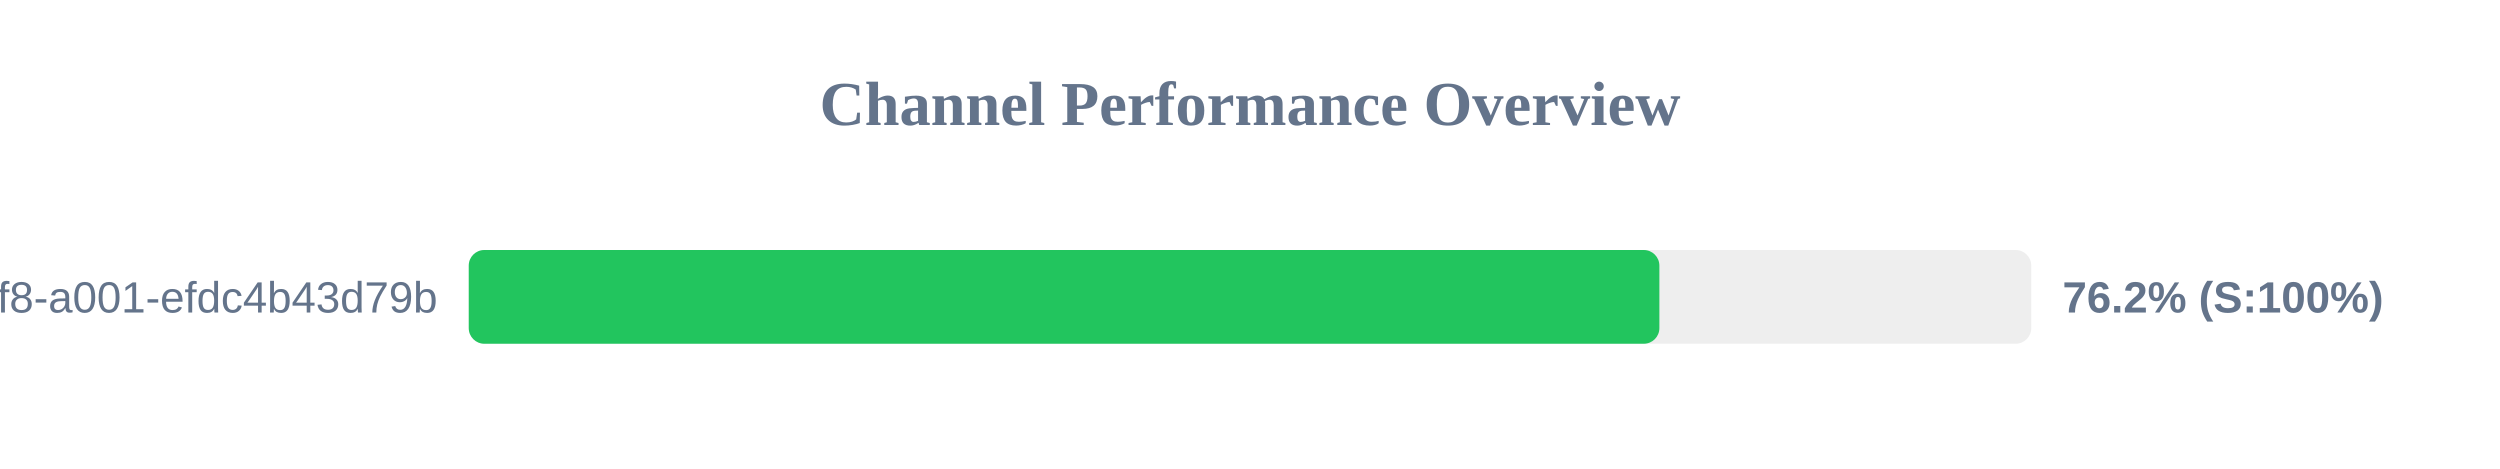
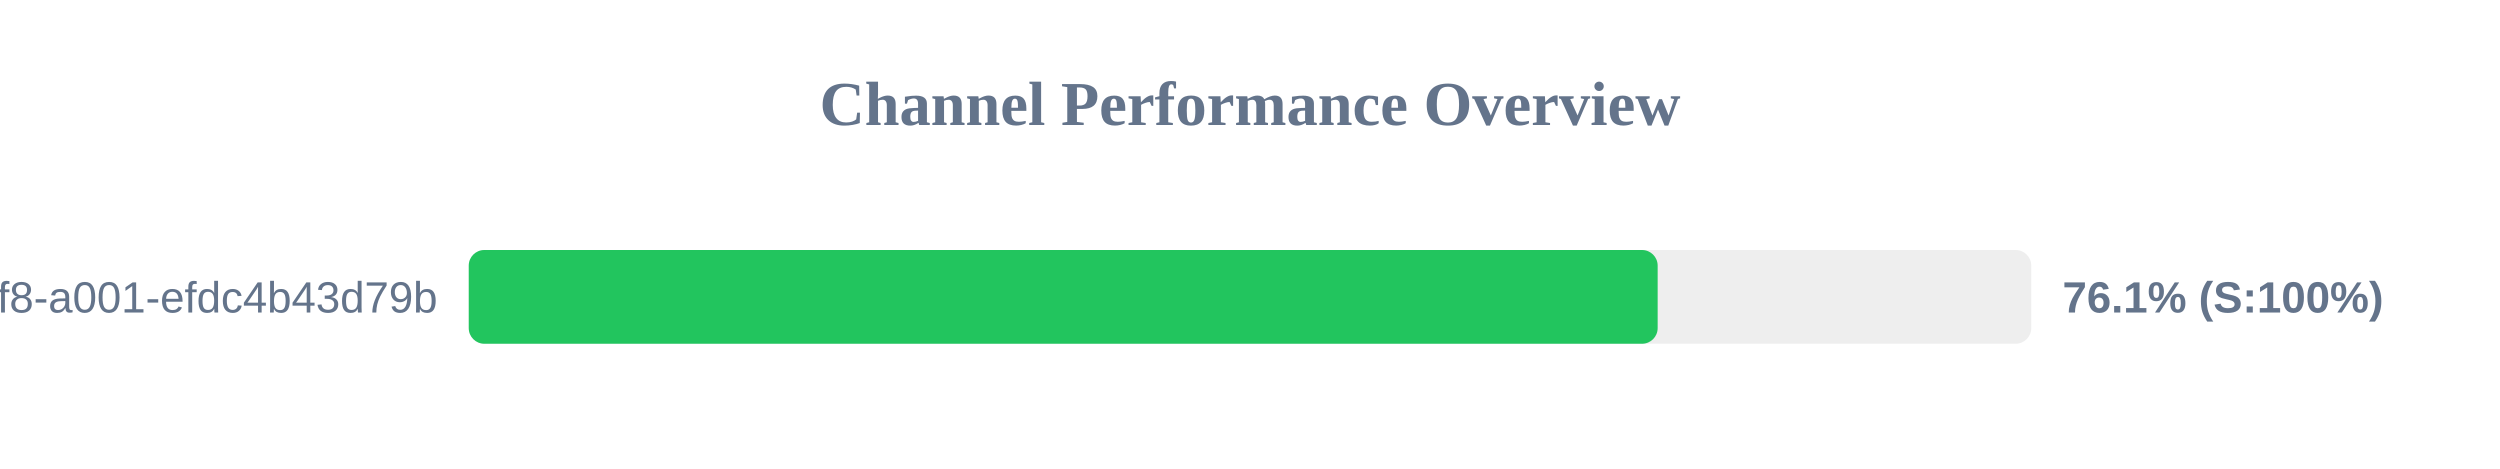
<svg xmlns="http://www.w3.org/2000/svg" width="800" height="150" version="1.1">
  <style>
        .row { font: 14px Arial; fill: #64748b; }
        .score { font: bold 14px Arial; fill: #64748b; }
    </style>
  <text x="400" y="40" text-anchor="middle" font-size="20px" font-weight="bold" fill="#64748b">Channel Performance Overview</text>
  <rect x="150" y="80" width="500" height="30" fill="#eee" rx="5" />
-   <rect x="150" y="80" width="381.0" height="30" fill="#22c55e" rx="5" />
+   <rect x="150" y="80" width="380.45" height="30" fill="#22c55e" rx="5" />
  <text x="140" y="100" text-anchor="end" class="row">?uuid=1fdb6b30-5371-4ff8-a001-efdc4b43d79b</text>
-   <text x="660" y="100" text-anchor="start" class="score">76.2% (S:100%)</text>
+   <text x="660" y="100" text-anchor="start" class="score">76.1% (S:100%)</text>
</svg>
